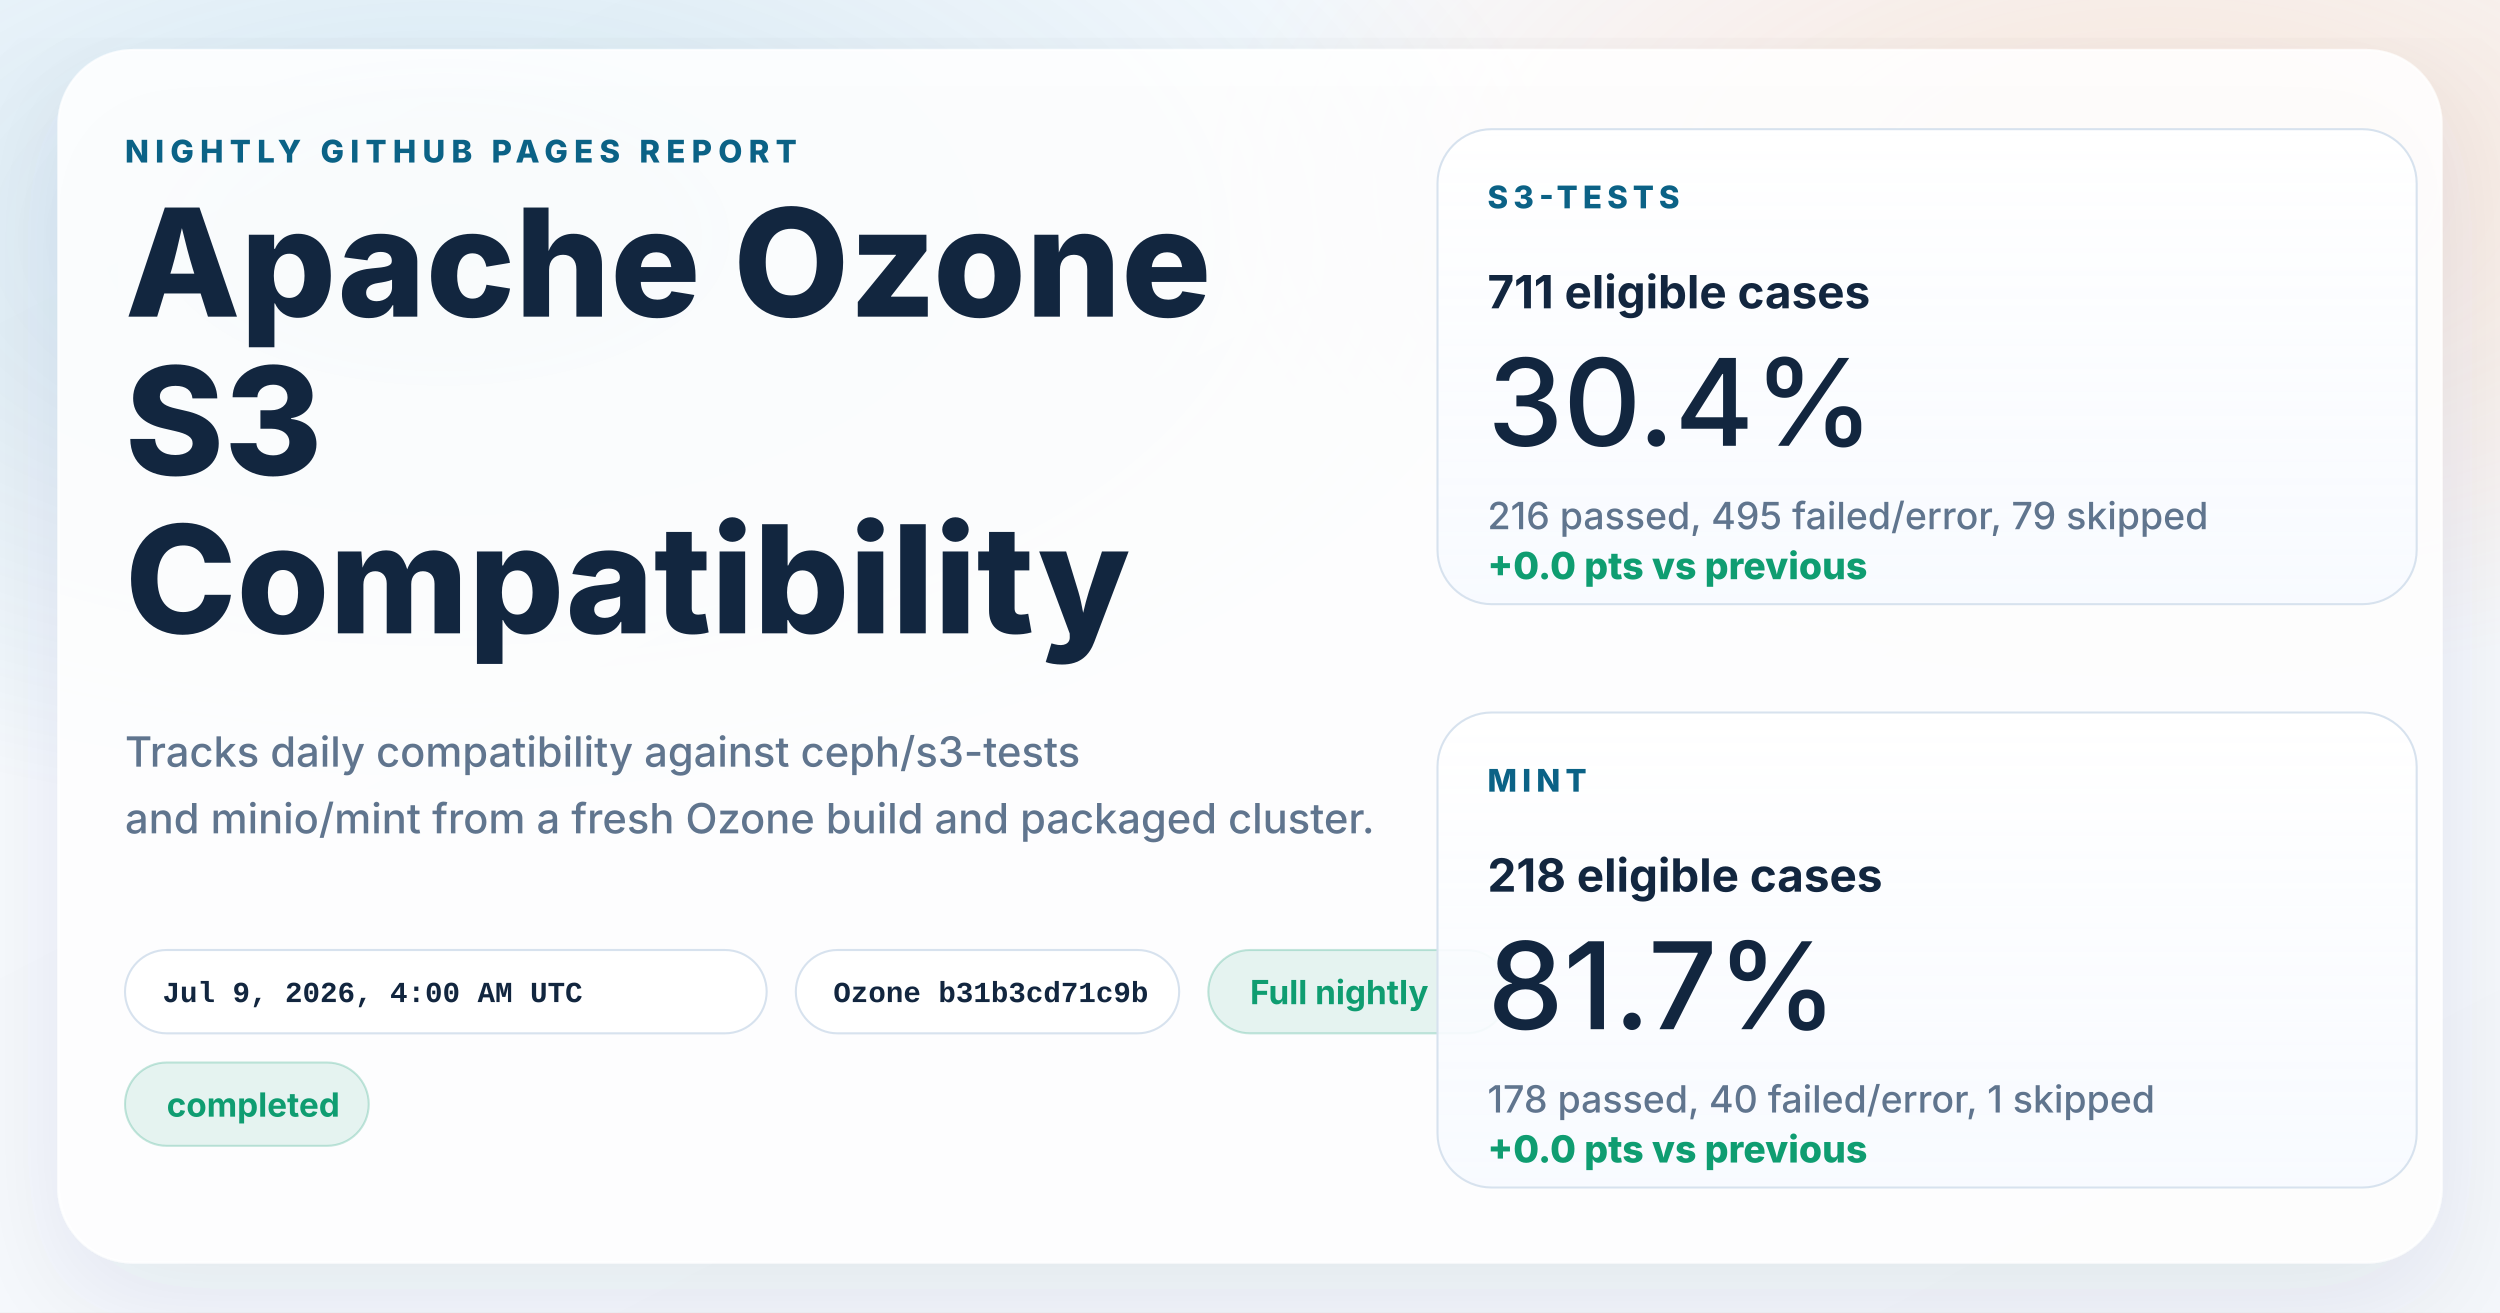
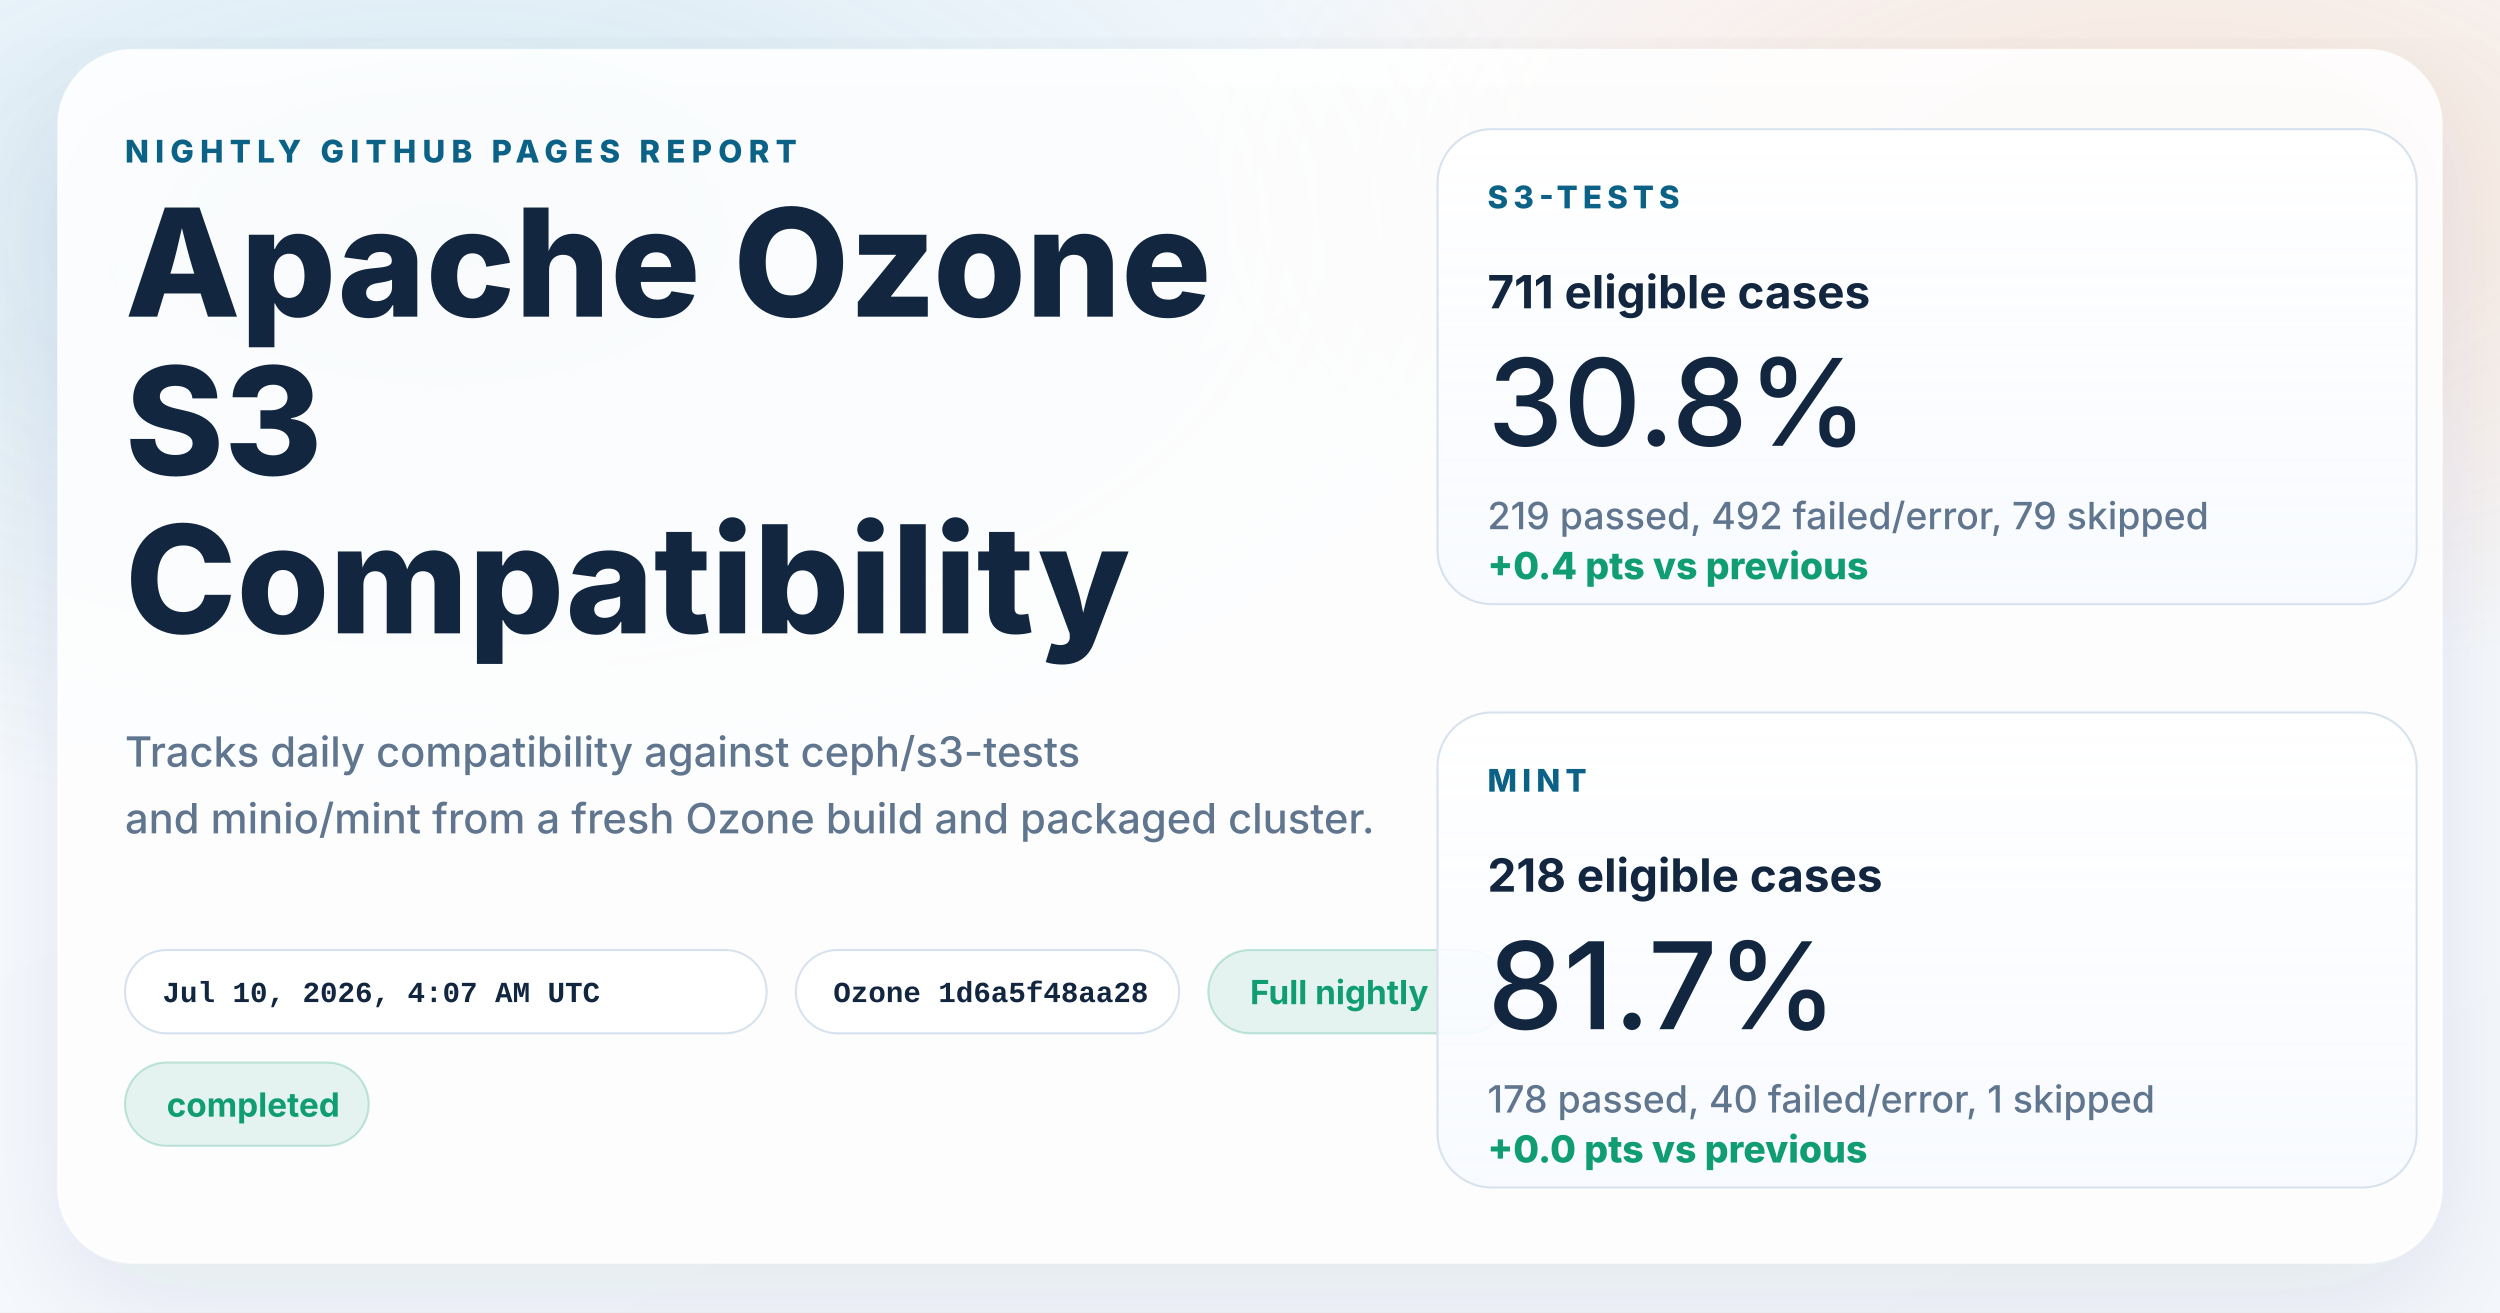
<svg xmlns="http://www.w3.org/2000/svg" width="1200" height="630" viewBox="0 0 1200 630" role="img" aria-labelledby="title desc">
  <defs>
    <linearGradient id="page" x1="0%" y1="0%" x2="100%" y2="100%">
      <stop offset="0%" stop-color="#f8fbff" />
      <stop offset="100%" stop-color="#f4f7fb" />
    </linearGradient>
    <radialGradient id="glowBlue" cx="18%" cy="18%" r="45%">
      <stop offset="0%" stop-color="#0d7fab" stop-opacity="0.16" />
      <stop offset="100%" stop-color="#0d7fab" stop-opacity="0" />
    </radialGradient>
    <radialGradient id="glowWarm" cx="86%" cy="14%" r="38%">
      <stop offset="0%" stop-color="#ff8a3d" stop-opacity="0.18" />
      <stop offset="100%" stop-color="#ff8a3d" stop-opacity="0" />
    </radialGradient>
    <linearGradient id="card" x1="0%" y1="0%" x2="0%" y2="100%">
      <stop offset="0%" stop-color="#ffffff" stop-opacity="0.96" />
      <stop offset="100%" stop-color="#f7faff" stop-opacity="0.88" />
    </linearGradient>
    <filter id="shadow" x="-10%" y="-10%" width="120%" height="120%">
      <feDropShadow dx="0" dy="18" stdDeviation="28" flood-color="#102d4c" flood-opacity="0.10" />
    </filter>
  </defs>
  <rect width="1200" height="630" fill="url(#page)" />
  <rect width="1200" height="630" fill="url(#glowBlue)" />
  <rect width="1200" height="630" fill="url(#glowWarm)" />
  <g filter="url(#shadow)">
    <rect x="28" y="24" width="1144" height="582" rx="36" fill="#ffffff" fill-opacity="0.86" stroke="#ffffff" stroke-opacity="0.75" />
  </g>
  <g font-family="system-ui, -apple-system, BlinkMacSystemFont, 'Segoe UI', sans-serif" fill="#12263f">
    <text x="60" y="78" font-size="15" font-weight="800" letter-spacing="3" fill="#0b6286">NIGHTLY GITHUB PAGES REPORT</text>
    <text x="60" y="152" font-size="72" font-weight="800">Apache Ozone</text>
    <text x="60" y="228" font-size="72" font-weight="800">S3</text>
    <text x="60" y="304" font-size="72" font-weight="800">Compatibility</text>
    <text x="60" y="368" font-size="20" font-weight="500" fill="#60758e">Tracks daily compatibility against ceph/s3-tests</text>
    <text x="60" y="400" font-size="20" font-weight="500" fill="#60758e">and minio/mint from a fresh Ozone build and packaged cluster.</text>
  </g>
  <g font-family="'SFMono-Regular', Consolas, 'Liberation Mono', monospace" font-size="14" font-weight="600">
    <g transform="translate(60 456)">
      <rect width="308" height="40" rx="20" fill="#ffffff" fill-opacity="0.94" stroke="#d7e2ee" />
-       <text x="18" y="25" fill="#12263f">Jul 9, 2026, 4:00 AM UTC</text>
+       <text x="18" y="25" fill="#12263f">Jul 10, 2026, 4:07 AM UTC</text>
    </g>
    <g transform="translate(382 456)">
      <rect width="184" height="40" rx="20" fill="#ffffff" fill-opacity="0.94" stroke="#d7e2ee" />
-       <text x="18" y="25" fill="#12263f">Ozone b31b3cd71c9b</text>
+       <text x="18" y="25" fill="#12263f">Ozone 1d6a5f48aa28</text>
    </g>
  </g>
  <g font-family="system-ui, -apple-system, BlinkMacSystemFont, 'Segoe UI', sans-serif" font-size="16" font-weight="700">
    <g transform="translate(580 456)">
      <rect width="144" height="40" rx="20" fill="#0f9d71" fill-opacity="0.10" stroke="#0f9d71" stroke-opacity="0.24" />
      <text x="20" y="26" fill="#0f9d71">Full nightly</text>
    </g>
    <g transform="translate(60 510)">
      <rect width="117" height="40" rx="20" fill="#0f9d71" fill-opacity="0.10" stroke="#0f9d71" stroke-opacity="0.24" />
      <text x="20" y="26" fill="#0f9d71">completed</text>
    </g>
  </g>
  <g font-family="system-ui, -apple-system, BlinkMacSystemFont, 'Segoe UI', sans-serif" fill="#12263f">
    <g transform="translate(690 62)">
      <rect width="470" height="228" rx="26" fill="url(#card)" stroke="#d7e2ee" />
      <text x="24" y="38" font-size="15" font-weight="800" letter-spacing="2.5" fill="#0b6286">S3-TESTS</text>
      <text x="24" y="86" font-size="22" font-weight="700">711 eligible cases</text>
-       <text x="24" y="152" font-size="58" font-weight="500">30.4%</text>
-       <text x="24" y="192" font-size="18" font-weight="500" fill="#60758e">216 passed, 495 failed/error, 79 skipped</text>
-       <text x="24" y="216" font-size="18" font-weight="800" fill="#0f9d71">+0.0 pts vs previous</text>
+       <text x="24" y="152" font-size="58" font-weight="500">30.8%</text>
+       <text x="24" y="192" font-size="18" font-weight="500" fill="#60758e">219 passed, 492 failed/error, 79 skipped</text>
+       <text x="24" y="216" font-size="18" font-weight="800" fill="#0f9d71">+0.4 pts vs previous</text>
    </g>
    <g transform="translate(690 342)">
      <rect width="470" height="228" rx="26" fill="url(#card)" stroke="#d7e2ee" />
      <text x="24" y="38" font-size="15" font-weight="800" letter-spacing="2.5" fill="#0b6286">MINT</text>
      <text x="24" y="86" font-size="22" font-weight="700">218 eligible cases</text>
      <text x="24" y="152" font-size="58" font-weight="500">81.7%</text>
      <text x="24" y="192" font-size="18" font-weight="500" fill="#60758e">178 passed, 40 failed/error, 1 skipped</text>
      <text x="24" y="216" font-size="18" font-weight="800" fill="#0f9d71">+0.0 pts vs previous</text>
    </g>
  </g>
</svg>
